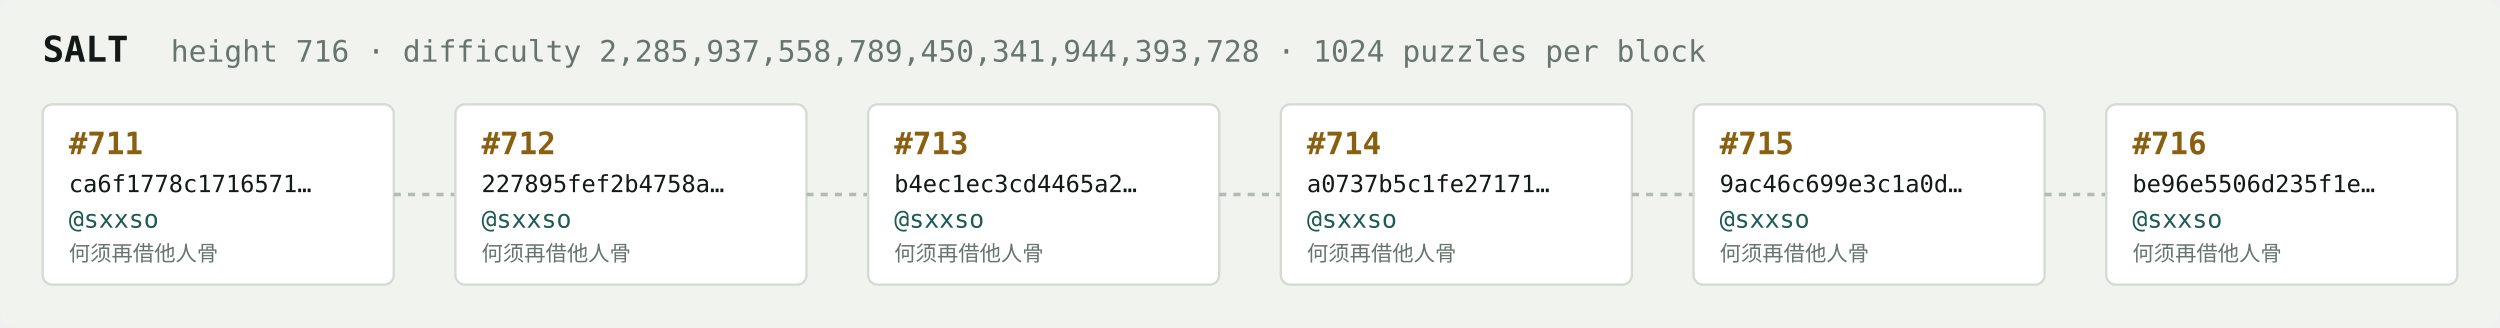
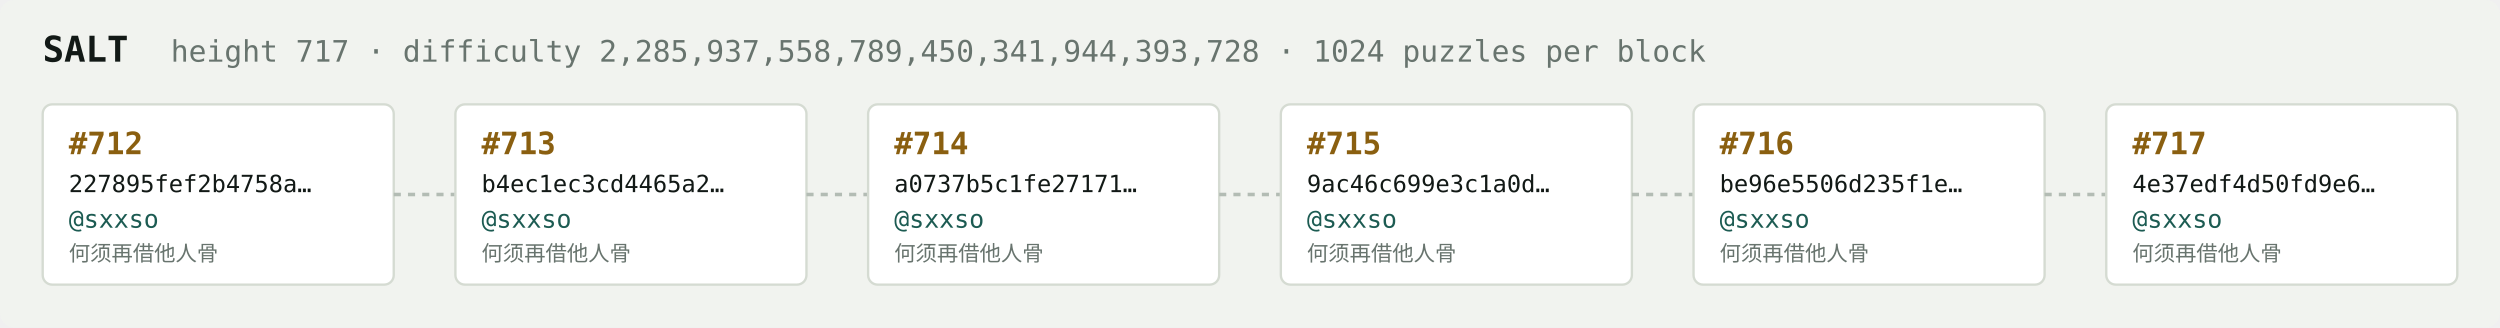
<svg xmlns="http://www.w3.org/2000/svg" width="1054" height="138" viewBox="0 0 1054 138" font-family="ui-monospace,SFMono-Regular,Menlo,monospace">
  <rect fill="#f1f3ef" width="1054" height="138" rx="6" />
  <text x="18" y="26" fill="#121916" font-size="15" font-weight="700">SALT</text>
-   <text x="72" y="26" fill="#68746e" font-size="12.5">height 716 · difficulty 2,285,937,558,789,450,341,944,393,728 · 1024 puzzles per block</text>
+   <text x="72" y="26" fill="#68746e" font-size="12.5">height 717 · difficulty 2,285,937,558,789,450,341,944,393,728 · 1024 puzzles per block</text>
  <rect x="18" y="44" width="148" height="76" rx="4" fill="#ffffff" stroke="#d5dbd2" stroke-width="1" />
-   <text x="29" y="65" fill="#8a5f10" font-size="13" font-weight="700">#711</text>
-   <text x="29" y="81" fill="#121916" font-size="10">ca6f1778c1716571…</text>
+   <text x="29" y="65" fill="#8a5f10" font-size="13" font-weight="700">#712</text>
+   <text x="29" y="81" fill="#121916" font-size="10">227895fef2b4758a…</text>
  <text x="29" y="96" fill="#1c5b52" font-size="10.5">@sxxso</text>
  <text x="29" y="110" fill="#68746e" font-size="9">何须再借他人骨</text>
  <line x1="166" y1="82.0" x2="192" y2="82.0" stroke="#b3bcb4" stroke-width="1.5" stroke-dasharray="3 3" />
  <rect x="192" y="44" width="148" height="76" rx="4" fill="#ffffff" stroke="#d5dbd2" stroke-width="1" />
-   <text x="203" y="65" fill="#8a5f10" font-size="13" font-weight="700">#712</text>
-   <text x="203" y="81" fill="#121916" font-size="10">227895fef2b4758a…</text>
+   <text x="203" y="65" fill="#8a5f10" font-size="13" font-weight="700">#713</text>
+   <text x="203" y="81" fill="#121916" font-size="10">b4ec1ec3cd4465a2…</text>
  <text x="203" y="96" fill="#1c5b52" font-size="10.5">@sxxso</text>
  <text x="203" y="110" fill="#68746e" font-size="9">何须再借他人骨</text>
  <line x1="340" y1="82.0" x2="366" y2="82.0" stroke="#b3bcb4" stroke-width="1.5" stroke-dasharray="3 3" />
  <rect x="366" y="44" width="148" height="76" rx="4" fill="#ffffff" stroke="#d5dbd2" stroke-width="1" />
-   <text x="377" y="65" fill="#8a5f10" font-size="13" font-weight="700">#713</text>
-   <text x="377" y="81" fill="#121916" font-size="10">b4ec1ec3cd4465a2…</text>
+   <text x="377" y="65" fill="#8a5f10" font-size="13" font-weight="700">#714</text>
+   <text x="377" y="81" fill="#121916" font-size="10">a0737b5c1fe27171…</text>
  <text x="377" y="96" fill="#1c5b52" font-size="10.5">@sxxso</text>
  <text x="377" y="110" fill="#68746e" font-size="9">何须再借他人骨</text>
  <line x1="514" y1="82.0" x2="540" y2="82.0" stroke="#b3bcb4" stroke-width="1.5" stroke-dasharray="3 3" />
  <rect x="540" y="44" width="148" height="76" rx="4" fill="#ffffff" stroke="#d5dbd2" stroke-width="1" />
-   <text x="551" y="65" fill="#8a5f10" font-size="13" font-weight="700">#714</text>
-   <text x="551" y="81" fill="#121916" font-size="10">a0737b5c1fe27171…</text>
+   <text x="551" y="65" fill="#8a5f10" font-size="13" font-weight="700">#715</text>
+   <text x="551" y="81" fill="#121916" font-size="10">9ac46c699e3c1a0d…</text>
  <text x="551" y="96" fill="#1c5b52" font-size="10.5">@sxxso</text>
  <text x="551" y="110" fill="#68746e" font-size="9">何须再借他人骨</text>
  <line x1="688" y1="82.0" x2="714" y2="82.0" stroke="#b3bcb4" stroke-width="1.5" stroke-dasharray="3 3" />
  <rect x="714" y="44" width="148" height="76" rx="4" fill="#ffffff" stroke="#d5dbd2" stroke-width="1" />
-   <text x="725" y="65" fill="#8a5f10" font-size="13" font-weight="700">#715</text>
-   <text x="725" y="81" fill="#121916" font-size="10">9ac46c699e3c1a0d…</text>
+   <text x="725" y="65" fill="#8a5f10" font-size="13" font-weight="700">#716</text>
+   <text x="725" y="81" fill="#121916" font-size="10">be96e5506d235f1e…</text>
  <text x="725" y="96" fill="#1c5b52" font-size="10.5">@sxxso</text>
  <text x="725" y="110" fill="#68746e" font-size="9">何须再借他人骨</text>
  <line x1="862" y1="82.0" x2="888" y2="82.0" stroke="#b3bcb4" stroke-width="1.5" stroke-dasharray="3 3" />
  <rect x="888" y="44" width="148" height="76" rx="4" fill="#ffffff" stroke="#d5dbd2" stroke-width="1" />
-   <text x="899" y="65" fill="#8a5f10" font-size="13" font-weight="700">#716</text>
-   <text x="899" y="81" fill="#121916" font-size="10">be96e5506d235f1e…</text>
+   <text x="899" y="65" fill="#8a5f10" font-size="13" font-weight="700">#717</text>
+   <text x="899" y="81" fill="#121916" font-size="10">4e37edf4d50fd9e6…</text>
  <text x="899" y="96" fill="#1c5b52" font-size="10.5">@sxxso</text>
  <text x="899" y="110" fill="#68746e" font-size="9">何须再借他人骨</text>
</svg>
